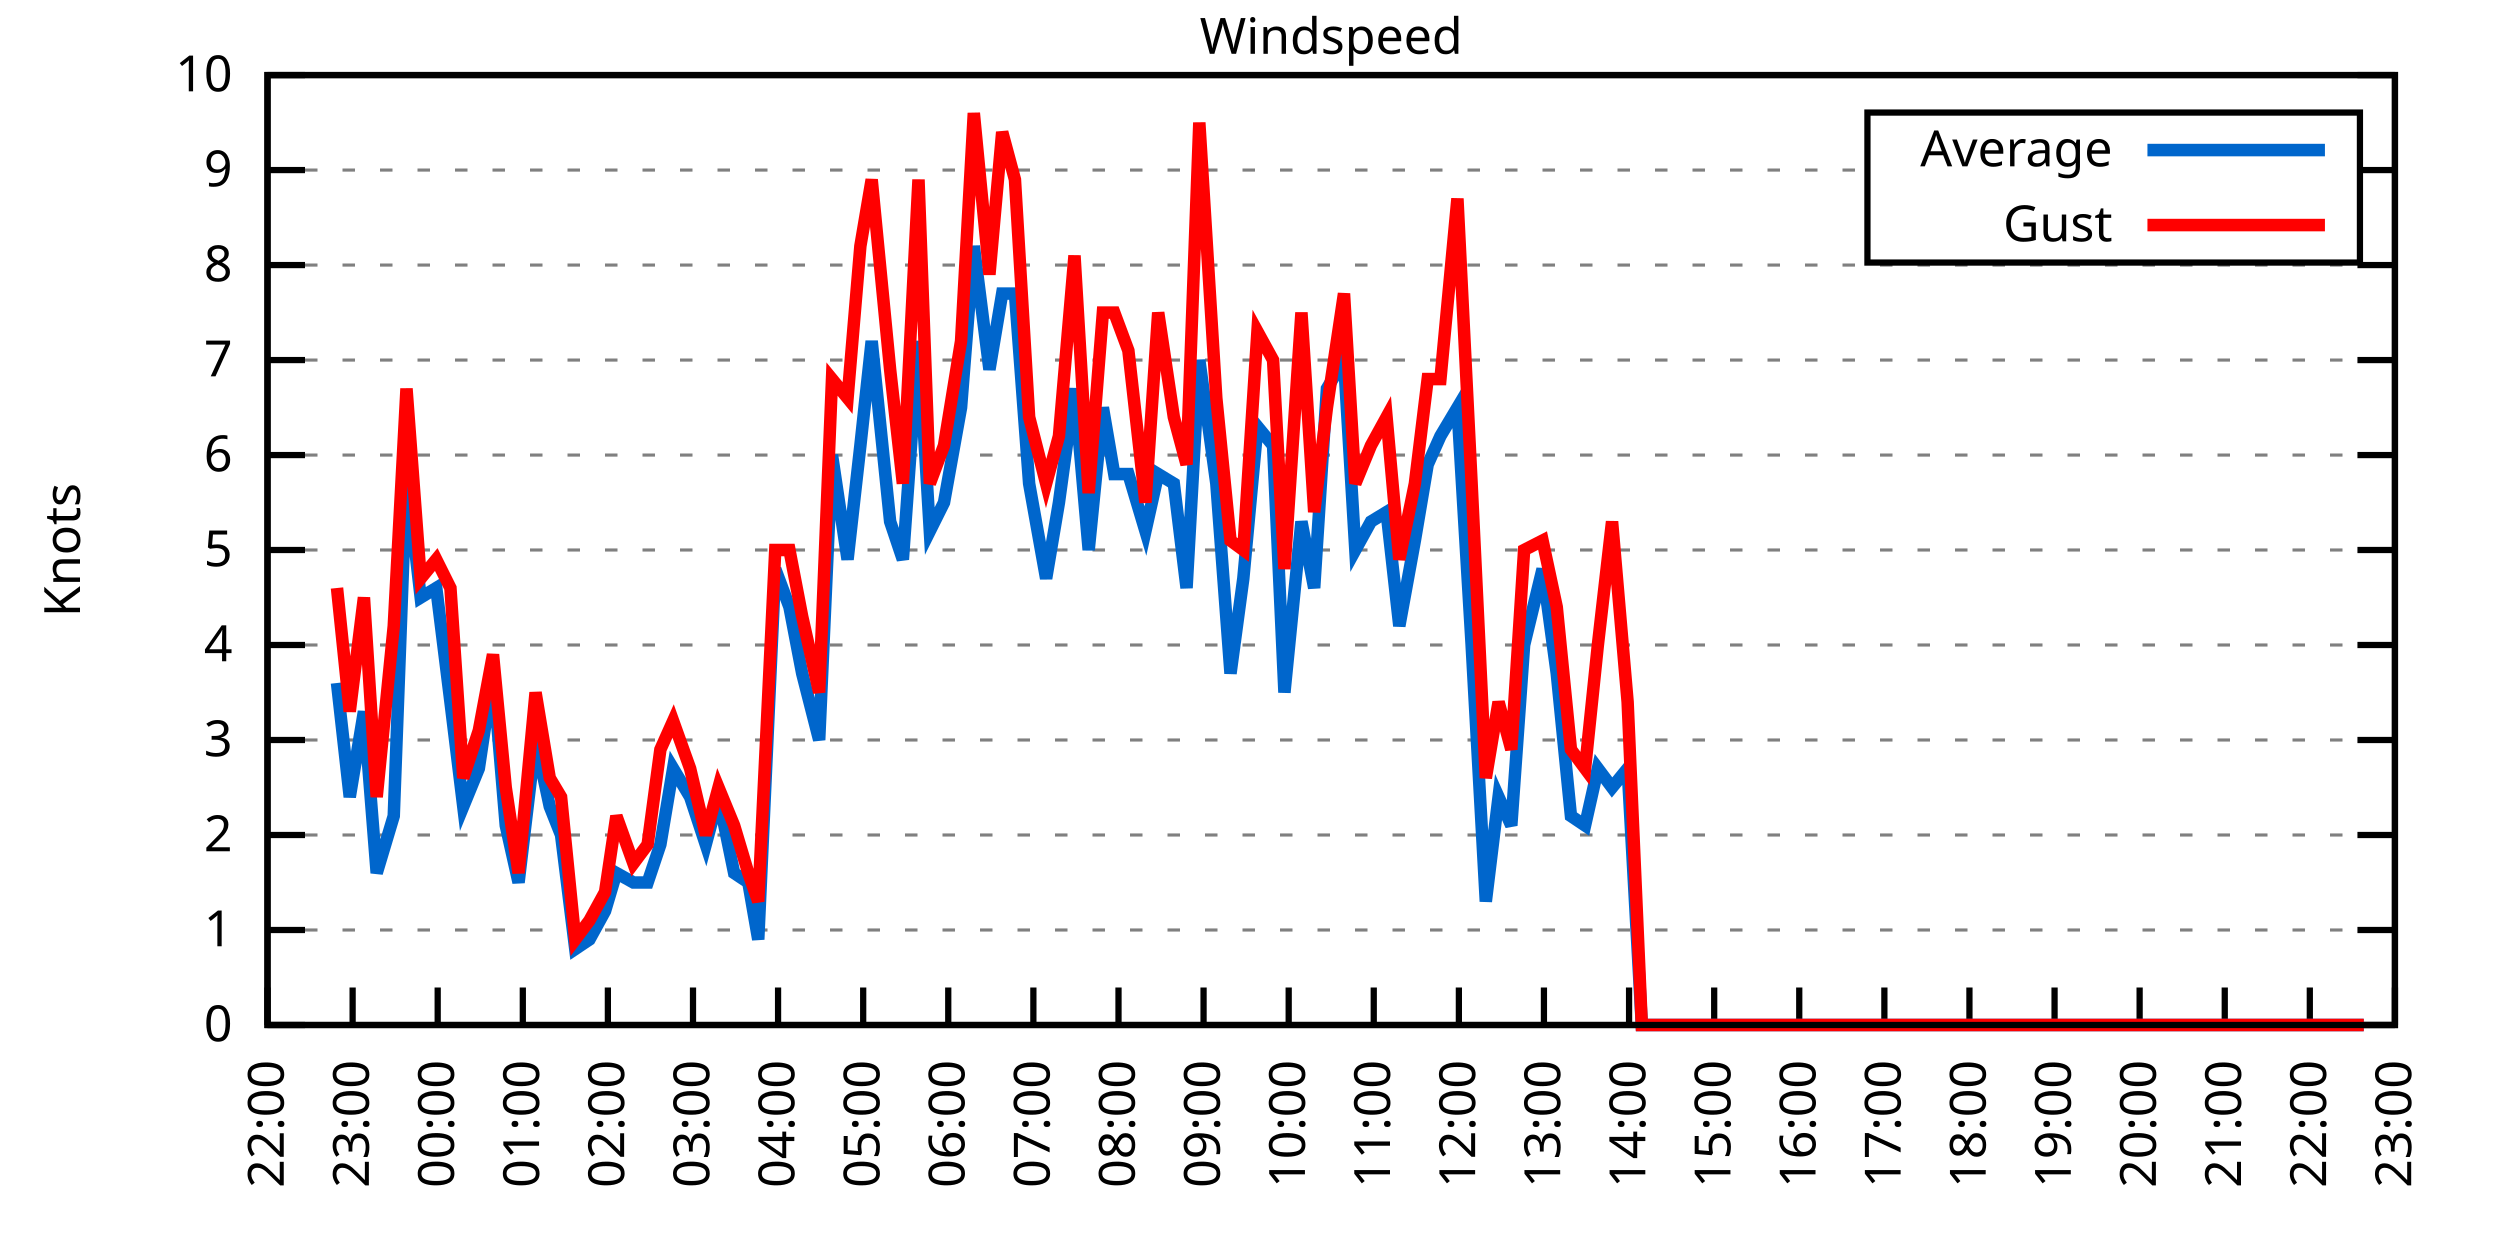
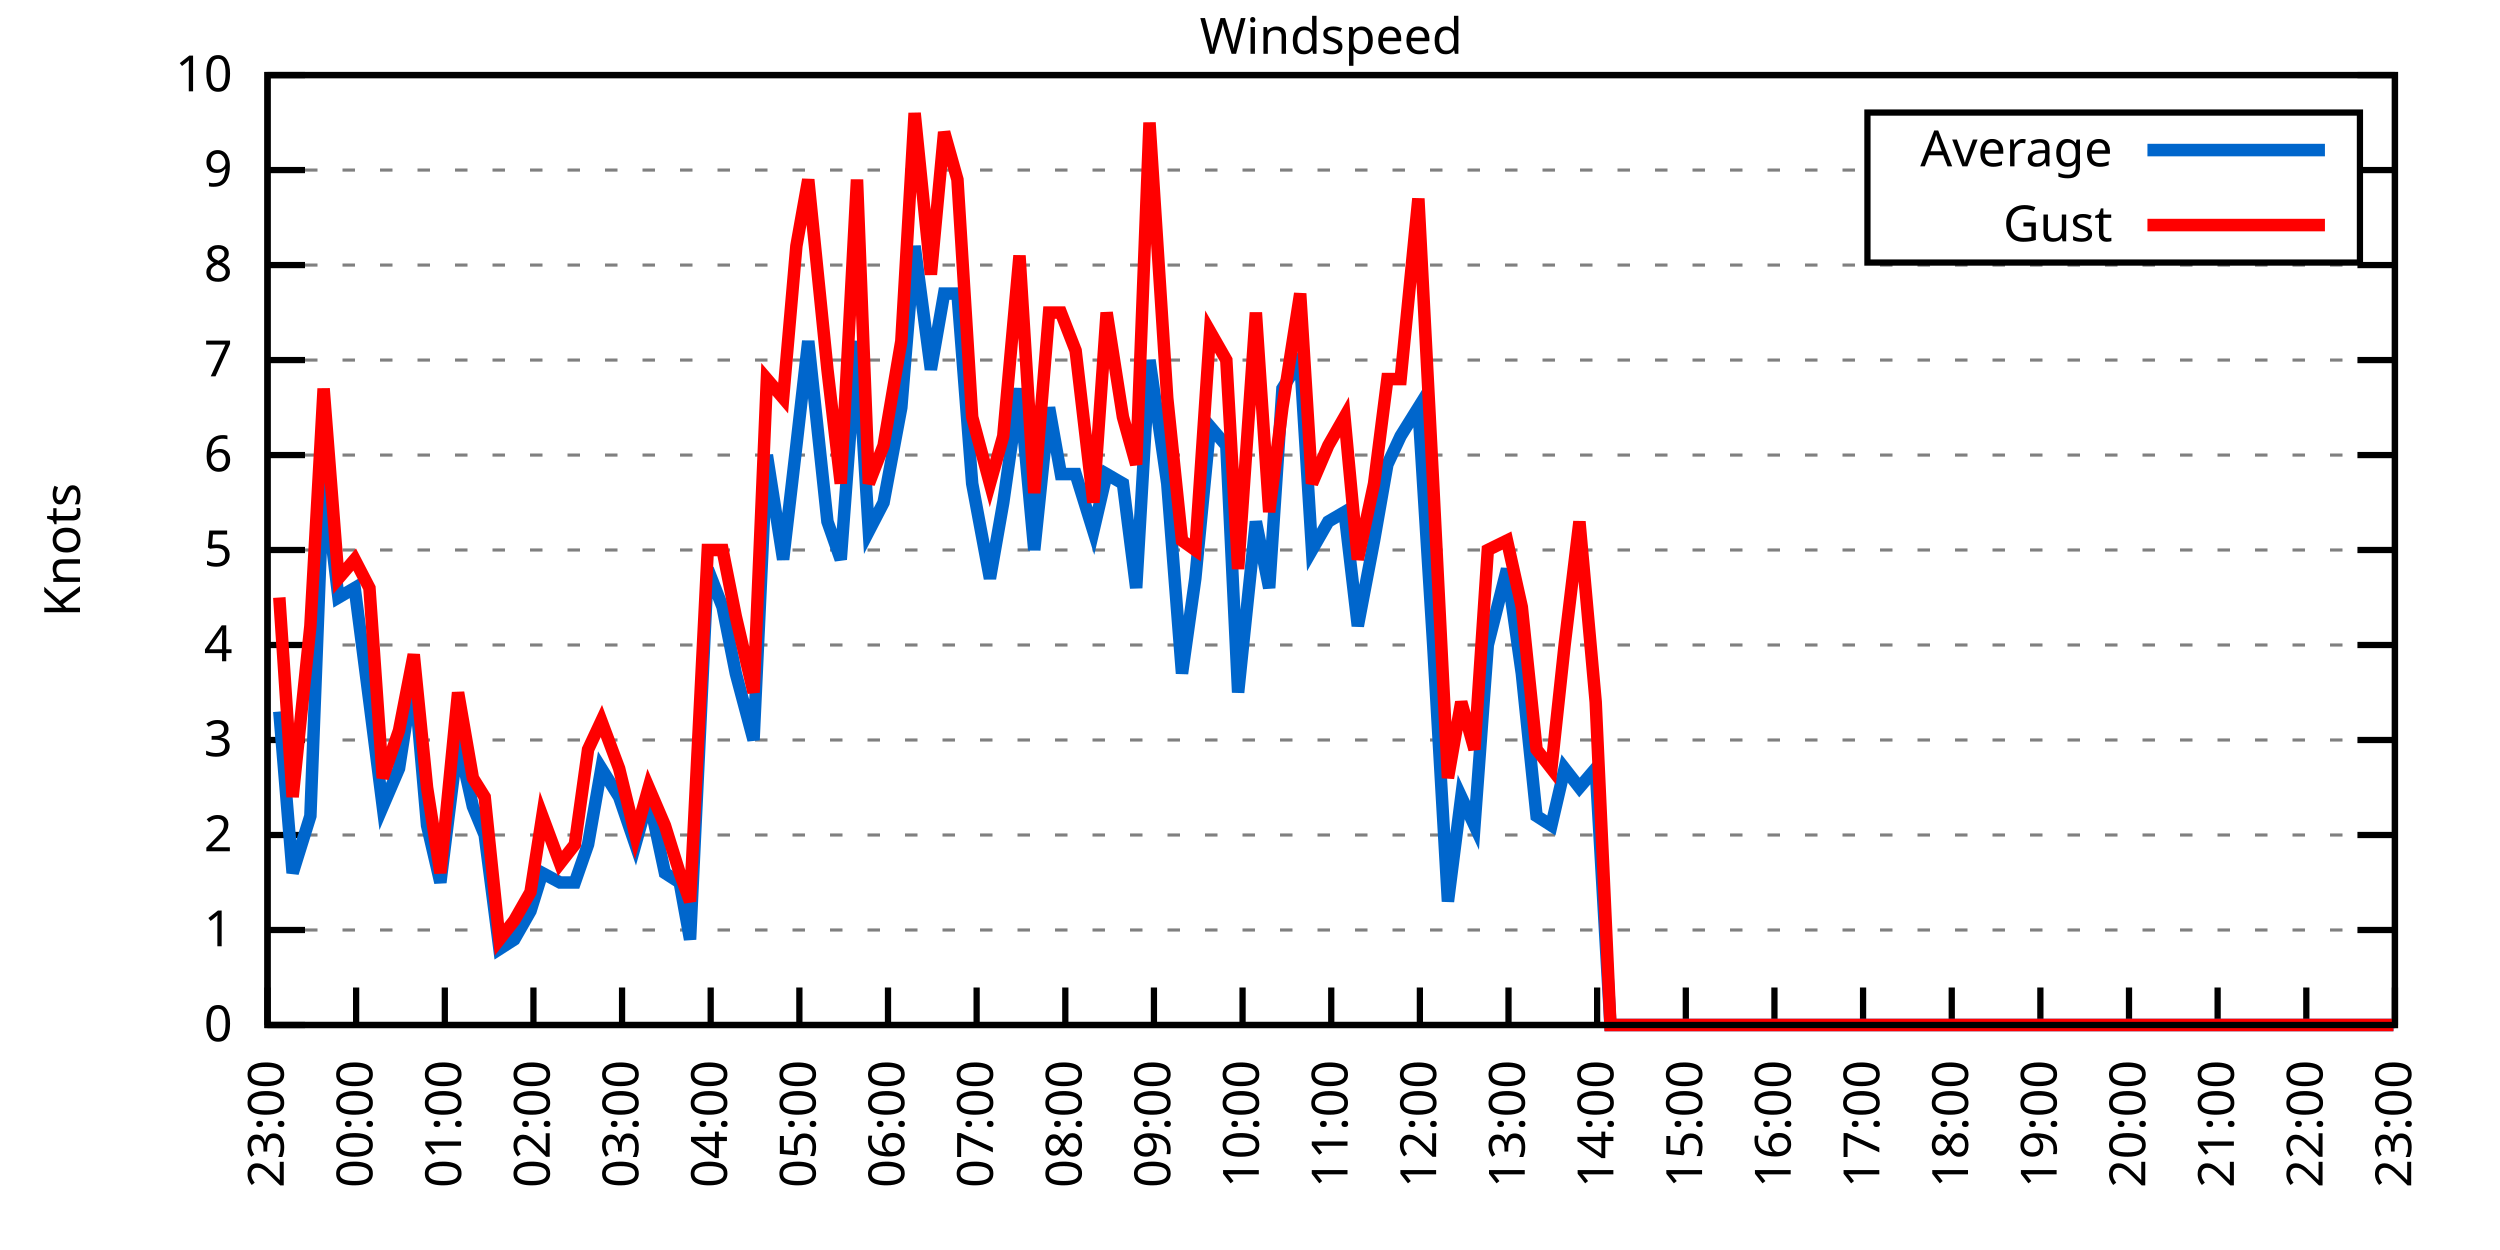
<svg xmlns="http://www.w3.org/2000/svg" xmlns:xlink="http://www.w3.org/1999/xlink" width="400" height="200" viewBox="0 0 400 200">
  <g id="gnuplot_canvas">
    <rect x="0" y="0" width="400" height="200" fill="none" />
    <defs>
      <circle id="gpDot" r="0.5" stroke-width="0.5" stroke="currentColor" />
      <path id="gpPt0" stroke-width="0.333" stroke="currentColor" d="M-1,0 h2 M0,-1 v2" />
      <path id="gpPt1" stroke-width="0.333" stroke="currentColor" d="M-1,-1 L1,1 M1,-1 L-1,1" />
      <path id="gpPt2" stroke-width="0.333" stroke="currentColor" d="M-1,0 L1,0 M0,-1 L0,1 M-1,-1 L1,1 M-1,1 L1,-1" />
      <rect id="gpPt3" stroke-width="0.333" stroke="currentColor" x="-1" y="-1" width="2" height="2" />
      <rect id="gpPt4" stroke-width="0.333" stroke="currentColor" fill="currentColor" x="-1" y="-1" width="2" height="2" />
      <circle id="gpPt5" stroke-width="0.333" stroke="currentColor" cx="0" cy="0" r="1" />
      <use xlink:href="#gpPt5" id="gpPt6" fill="currentColor" stroke="none" />
      <path id="gpPt7" stroke-width="0.333" stroke="currentColor" d="M0,-1.33 L-1.33,0.67 L1.33,0.67 z" />
      <use xlink:href="#gpPt7" id="gpPt8" fill="currentColor" stroke="none" />
      <use xlink:href="#gpPt7" id="gpPt9" stroke="currentColor" transform="rotate(180)" />
      <use xlink:href="#gpPt9" id="gpPt10" fill="currentColor" stroke="none" />
      <use xlink:href="#gpPt3" id="gpPt11" stroke="currentColor" transform="rotate(45)" />
      <use xlink:href="#gpPt11" id="gpPt12" fill="currentColor" stroke="none" />
      <path id="gpPt13" stroke-width="0.333" stroke="currentColor" d="M0,1.330 L1.265,0.411 L0.782,-1.067 L-0.782,-1.076 L-1.265,0.411 z" />
      <use xlink:href="#gpPt13" id="gpPt14" fill="currentColor" stroke="none" />
      <filter id="textbox" filterUnits="objectBoundingBox" x="0" y="0" height="1" width="1">
        <feFlood flood-color="white" flood-opacity="1" result="bgnd" />
        <feComposite in="SourceGraphic" in2="bgnd" operator="atop" />
      </filter>
      <filter id="greybox" filterUnits="objectBoundingBox" x="0" y="0" height="1" width="1">
        <feFlood flood-color="lightgrey" flood-opacity="1" result="grey" />
        <feComposite in="SourceGraphic" in2="grey" operator="atop" />
      </filter>
    </defs>
    <g fill="none" color="white" stroke="currentColor" stroke-width="1.00" stroke-linecap="butt" stroke-linejoin="miter">
</g>
    <g fill="none" color="black" stroke="currentColor" stroke-width="1.00" stroke-linecap="butt" stroke-linejoin="miter">
      <g stroke="none" shape-rendering="crispEdges">
        <polygon fill="rgb(255, 255, 255)" points="42.80,164.00 383.18,164.00 383.18,12.02 42.80,12.02 " />
      </g>
    </g>
    <g fill="none" color="black" stroke="currentColor" stroke-width="1.00" stroke-linecap="butt" stroke-linejoin="miter">
</g>
    <g fill="none" color="black" stroke="black" stroke-width="0.50" stroke-linecap="butt" stroke-linejoin="miter">
</g>
    <g fill="none" color="gray" stroke="currentColor" stroke-width="0.50" stroke-linecap="butt" stroke-linejoin="miter">
      <path stroke="gray" stroke-dasharray="2,4" class="gridline" d="M42.80,164.00 L383.19,164.00  " />
    </g>
    <g fill="none" color="gray" stroke="gray" stroke-width="1.00" stroke-linecap="butt" stroke-linejoin="miter">
</g>
    <g fill="none" color="black" stroke="currentColor" stroke-width="1.00" stroke-linecap="butt" stroke-linejoin="miter">
      <path stroke="black" d="M42.80,164.00 L48.80,164.00 M383.19,164.00 L377.19,164.00  " />
      <g transform="translate(37.20,166.60)" stroke="none" fill="black" font-family="Sans" font-size="8.00" text-anchor="end">
        <text>
          <tspan font-family="Sans"> 0</tspan>
        </text>
      </g>
    </g>
    <g fill="none" color="black" stroke="currentColor" stroke-width="1.00" stroke-linecap="butt" stroke-linejoin="miter">
</g>
    <g fill="none" color="black" stroke="black" stroke-width="0.50" stroke-linecap="butt" stroke-linejoin="miter">
</g>
    <g fill="none" color="gray" stroke="currentColor" stroke-width="0.50" stroke-linecap="butt" stroke-linejoin="miter">
      <path stroke="gray" stroke-dasharray="2,4" class="gridline" d="M42.80,148.80 L383.19,148.80  " />
    </g>
    <g fill="none" color="gray" stroke="gray" stroke-width="1.00" stroke-linecap="butt" stroke-linejoin="miter">
</g>
    <g fill="none" color="black" stroke="currentColor" stroke-width="1.00" stroke-linecap="butt" stroke-linejoin="miter">
      <path stroke="black" d="M42.80,148.80 L48.80,148.80 M383.19,148.80 L377.19,148.80  " />
      <g transform="translate(37.20,151.40)" stroke="none" fill="black" font-family="Sans" font-size="8.00" text-anchor="end">
        <text>
          <tspan font-family="Sans"> 1</tspan>
        </text>
      </g>
    </g>
    <g fill="none" color="black" stroke="currentColor" stroke-width="1.00" stroke-linecap="butt" stroke-linejoin="miter">
</g>
    <g fill="none" color="black" stroke="black" stroke-width="0.50" stroke-linecap="butt" stroke-linejoin="miter">
</g>
    <g fill="none" color="gray" stroke="currentColor" stroke-width="0.50" stroke-linecap="butt" stroke-linejoin="miter">
      <path stroke="gray" stroke-dasharray="2,4" class="gridline" d="M42.80,133.60 L383.19,133.60  " />
    </g>
    <g fill="none" color="gray" stroke="gray" stroke-width="1.00" stroke-linecap="butt" stroke-linejoin="miter">
</g>
    <g fill="none" color="black" stroke="currentColor" stroke-width="1.00" stroke-linecap="butt" stroke-linejoin="miter">
      <path stroke="black" d="M42.80,133.60 L48.80,133.60 M383.19,133.60 L377.19,133.60  " />
      <g transform="translate(37.20,136.20)" stroke="none" fill="black" font-family="Sans" font-size="8.00" text-anchor="end">
        <text>
          <tspan font-family="Sans"> 2</tspan>
        </text>
      </g>
    </g>
    <g fill="none" color="black" stroke="currentColor" stroke-width="1.00" stroke-linecap="butt" stroke-linejoin="miter">
</g>
    <g fill="none" color="black" stroke="black" stroke-width="0.50" stroke-linecap="butt" stroke-linejoin="miter">
</g>
    <g fill="none" color="gray" stroke="currentColor" stroke-width="0.50" stroke-linecap="butt" stroke-linejoin="miter">
      <path stroke="gray" stroke-dasharray="2,4" class="gridline" d="M42.80,118.40 L383.19,118.40  " />
    </g>
    <g fill="none" color="gray" stroke="gray" stroke-width="1.00" stroke-linecap="butt" stroke-linejoin="miter">
</g>
    <g fill="none" color="black" stroke="currentColor" stroke-width="1.00" stroke-linecap="butt" stroke-linejoin="miter">
      <path stroke="black" d="M42.80,118.40 L48.80,118.40 M383.19,118.40 L377.19,118.40  " />
      <g transform="translate(37.20,121.00)" stroke="none" fill="black" font-family="Sans" font-size="8.00" text-anchor="end">
        <text>
          <tspan font-family="Sans"> 3</tspan>
        </text>
      </g>
    </g>
    <g fill="none" color="black" stroke="currentColor" stroke-width="1.00" stroke-linecap="butt" stroke-linejoin="miter">
</g>
    <g fill="none" color="black" stroke="black" stroke-width="0.50" stroke-linecap="butt" stroke-linejoin="miter">
</g>
    <g fill="none" color="gray" stroke="currentColor" stroke-width="0.50" stroke-linecap="butt" stroke-linejoin="miter">
      <path stroke="gray" stroke-dasharray="2,4" class="gridline" d="M42.80,103.20 L383.19,103.20  " />
    </g>
    <g fill="none" color="gray" stroke="gray" stroke-width="1.00" stroke-linecap="butt" stroke-linejoin="miter">
</g>
    <g fill="none" color="black" stroke="currentColor" stroke-width="1.00" stroke-linecap="butt" stroke-linejoin="miter">
      <path stroke="black" d="M42.80,103.20 L48.80,103.20 M383.19,103.20 L377.19,103.20  " />
      <g transform="translate(37.20,105.80)" stroke="none" fill="black" font-family="Sans" font-size="8.00" text-anchor="end">
        <text>
          <tspan font-family="Sans"> 4</tspan>
        </text>
      </g>
    </g>
    <g fill="none" color="black" stroke="currentColor" stroke-width="1.00" stroke-linecap="butt" stroke-linejoin="miter">
</g>
    <g fill="none" color="black" stroke="black" stroke-width="0.50" stroke-linecap="butt" stroke-linejoin="miter">
</g>
    <g fill="none" color="gray" stroke="currentColor" stroke-width="0.50" stroke-linecap="butt" stroke-linejoin="miter">
      <path stroke="gray" stroke-dasharray="2,4" class="gridline" d="M42.80,88.00 L383.19,88.00  " />
    </g>
    <g fill="none" color="gray" stroke="gray" stroke-width="1.00" stroke-linecap="butt" stroke-linejoin="miter">
</g>
    <g fill="none" color="black" stroke="currentColor" stroke-width="1.00" stroke-linecap="butt" stroke-linejoin="miter">
      <path stroke="black" d="M42.80,88.00 L48.80,88.00 M383.19,88.00 L377.19,88.00  " />
      <g transform="translate(37.20,90.60)" stroke="none" fill="black" font-family="Sans" font-size="8.00" text-anchor="end">
        <text>
          <tspan font-family="Sans"> 5</tspan>
        </text>
      </g>
    </g>
    <g fill="none" color="black" stroke="currentColor" stroke-width="1.00" stroke-linecap="butt" stroke-linejoin="miter">
</g>
    <g fill="none" color="black" stroke="black" stroke-width="0.50" stroke-linecap="butt" stroke-linejoin="miter">
</g>
    <g fill="none" color="gray" stroke="currentColor" stroke-width="0.50" stroke-linecap="butt" stroke-linejoin="miter">
      <path stroke="gray" stroke-dasharray="2,4" class="gridline" d="M42.80,72.81 L383.19,72.81  " />
    </g>
    <g fill="none" color="gray" stroke="gray" stroke-width="1.00" stroke-linecap="butt" stroke-linejoin="miter">
</g>
    <g fill="none" color="black" stroke="currentColor" stroke-width="1.00" stroke-linecap="butt" stroke-linejoin="miter">
      <path stroke="black" d="M42.80,72.81 L48.80,72.81 M383.19,72.81 L377.19,72.81  " />
      <g transform="translate(37.20,75.41)" stroke="none" fill="black" font-family="Sans" font-size="8.00" text-anchor="end">
        <text>
          <tspan font-family="Sans"> 6</tspan>
        </text>
      </g>
    </g>
    <g fill="none" color="black" stroke="currentColor" stroke-width="1.00" stroke-linecap="butt" stroke-linejoin="miter">
</g>
    <g fill="none" color="black" stroke="black" stroke-width="0.50" stroke-linecap="butt" stroke-linejoin="miter">
</g>
    <g fill="none" color="gray" stroke="currentColor" stroke-width="0.50" stroke-linecap="butt" stroke-linejoin="miter">
      <path stroke="gray" stroke-dasharray="2,4" class="gridline" d="M42.80,57.61 L383.19,57.61  " />
    </g>
    <g fill="none" color="gray" stroke="gray" stroke-width="1.00" stroke-linecap="butt" stroke-linejoin="miter">
</g>
    <g fill="none" color="black" stroke="currentColor" stroke-width="1.00" stroke-linecap="butt" stroke-linejoin="miter">
      <path stroke="black" d="M42.80,57.61 L48.80,57.61 M383.19,57.61 L377.19,57.61  " />
      <g transform="translate(37.20,60.21)" stroke="none" fill="black" font-family="Sans" font-size="8.00" text-anchor="end">
        <text>
          <tspan font-family="Sans"> 7</tspan>
        </text>
      </g>
    </g>
    <g fill="none" color="black" stroke="currentColor" stroke-width="1.00" stroke-linecap="butt" stroke-linejoin="miter">
</g>
    <g fill="none" color="black" stroke="black" stroke-width="0.50" stroke-linecap="butt" stroke-linejoin="miter">
</g>
    <g fill="none" color="gray" stroke="currentColor" stroke-width="0.50" stroke-linecap="butt" stroke-linejoin="miter">
      <path stroke="gray" stroke-dasharray="2,4" class="gridline" d="M42.80,42.41 L383.19,42.41  " />
    </g>
    <g fill="none" color="gray" stroke="gray" stroke-width="1.00" stroke-linecap="butt" stroke-linejoin="miter">
</g>
    <g fill="none" color="black" stroke="currentColor" stroke-width="1.00" stroke-linecap="butt" stroke-linejoin="miter">
      <path stroke="black" d="M42.80,42.41 L48.80,42.41 M383.19,42.41 L377.19,42.41  " />
      <g transform="translate(37.20,45.01)" stroke="none" fill="black" font-family="Sans" font-size="8.00" text-anchor="end">
        <text>
          <tspan font-family="Sans"> 8</tspan>
        </text>
      </g>
    </g>
    <g fill="none" color="black" stroke="currentColor" stroke-width="1.00" stroke-linecap="butt" stroke-linejoin="miter">
</g>
    <g fill="none" color="black" stroke="black" stroke-width="0.50" stroke-linecap="butt" stroke-linejoin="miter">
</g>
    <g fill="none" color="gray" stroke="currentColor" stroke-width="0.50" stroke-linecap="butt" stroke-linejoin="miter">
      <path stroke="gray" stroke-dasharray="2,4" class="gridline" d="M42.80,27.21 L298.79,27.21 M377.59,27.21 L383.19,27.21  " />
    </g>
    <g fill="none" color="gray" stroke="gray" stroke-width="1.00" stroke-linecap="butt" stroke-linejoin="miter">
</g>
    <g fill="none" color="black" stroke="currentColor" stroke-width="1.00" stroke-linecap="butt" stroke-linejoin="miter">
      <path stroke="black" d="M42.80,27.21 L48.80,27.21 M383.19,27.21 L377.19,27.21  " />
      <g transform="translate(37.20,29.81)" stroke="none" fill="black" font-family="Sans" font-size="8.00" text-anchor="end">
        <text>
          <tspan font-family="Sans"> 9</tspan>
        </text>
      </g>
    </g>
    <g fill="none" color="black" stroke="currentColor" stroke-width="1.00" stroke-linecap="butt" stroke-linejoin="miter">
</g>
    <g fill="none" color="black" stroke="black" stroke-width="0.50" stroke-linecap="butt" stroke-linejoin="miter">
</g>
    <g fill="none" color="gray" stroke="currentColor" stroke-width="0.50" stroke-linecap="butt" stroke-linejoin="miter">
      <path stroke="gray" stroke-dasharray="2,4" class="gridline" d="M42.80,12.01 L383.19,12.01  " />
    </g>
    <g fill="none" color="gray" stroke="gray" stroke-width="1.00" stroke-linecap="butt" stroke-linejoin="miter">
</g>
    <g fill="none" color="black" stroke="currentColor" stroke-width="1.00" stroke-linecap="butt" stroke-linejoin="miter">
      <path stroke="black" d="M42.80,12.01 L48.80,12.01 M383.19,12.01 L377.19,12.01  " />
      <g transform="translate(37.20,14.61)" stroke="none" fill="black" font-family="Sans" font-size="8.00" text-anchor="end">
        <text>
          <tspan font-family="Sans"> 10</tspan>
        </text>
      </g>
    </g>
    <g fill="none" color="black" stroke="currentColor" stroke-width="1.00" stroke-linecap="butt" stroke-linejoin="miter">
      <path stroke="black" d="M42.80,164.00 L42.80,158.00  " />
      <g transform="translate(45.40,169.60) rotate(270.00)" stroke="none" fill="black" font-family="Sans" font-size="8.00" text-anchor="end">
        <text>
-           <tspan font-family="Sans">22:00</tspan>
-         </text>
-       </g>
-     </g>
-     <g fill="none" color="black" stroke="currentColor" stroke-width="1.00" stroke-linecap="butt" stroke-linejoin="miter">
-       <path stroke="black" d="M56.42,164.00 L56.42,158.00  " />
-       <g transform="translate(59.02,169.60) rotate(270.00)" stroke="none" fill="black" font-family="Sans" font-size="8.00" text-anchor="end">
-         <text>
          <tspan font-family="Sans">23:00</tspan>
        </text>
      </g>
    </g>
    <g fill="none" color="black" stroke="currentColor" stroke-width="1.00" stroke-linecap="butt" stroke-linejoin="miter">
-       <path stroke="black" d="M70.03,164.00 L70.03,158.00  " />
-       <g transform="translate(72.63,169.60) rotate(270.00)" stroke="none" fill="black" font-family="Sans" font-size="8.00" text-anchor="end">
+       <path stroke="black" d="M56.98,164.00 L56.98,158.00  " />
+       <g transform="translate(59.58,169.60) rotate(270.00)" stroke="none" fill="black" font-family="Sans" font-size="8.00" text-anchor="end">
        <text>
          <tspan font-family="Sans">00:00</tspan>
        </text>
      </g>
    </g>
    <g fill="none" color="black" stroke="currentColor" stroke-width="1.00" stroke-linecap="butt" stroke-linejoin="miter">
-       <path stroke="black" d="M83.65,164.00 L83.65,158.00  " />
-       <g transform="translate(86.25,169.60) rotate(270.00)" stroke="none" fill="black" font-family="Sans" font-size="8.00" text-anchor="end">
+       <path stroke="black" d="M71.17,164.00 L71.17,158.00  " />
+       <g transform="translate(73.77,169.60) rotate(270.00)" stroke="none" fill="black" font-family="Sans" font-size="8.00" text-anchor="end">
        <text>
          <tspan font-family="Sans">01:00</tspan>
        </text>
      </g>
    </g>
    <g fill="none" color="black" stroke="currentColor" stroke-width="1.00" stroke-linecap="butt" stroke-linejoin="miter">
-       <path stroke="black" d="M97.26,164.00 L97.26,158.00  " />
-       <g transform="translate(99.86,169.60) rotate(270.00)" stroke="none" fill="black" font-family="Sans" font-size="8.00" text-anchor="end">
+       <path stroke="black" d="M85.35,164.00 L85.35,158.00  " />
+       <g transform="translate(87.95,169.60) rotate(270.00)" stroke="none" fill="black" font-family="Sans" font-size="8.00" text-anchor="end">
        <text>
          <tspan font-family="Sans">02:00</tspan>
        </text>
      </g>
    </g>
    <g fill="none" color="black" stroke="currentColor" stroke-width="1.00" stroke-linecap="butt" stroke-linejoin="miter">
-       <path stroke="black" d="M110.88,164.00 L110.88,158.00  " />
-       <g transform="translate(113.48,169.60) rotate(270.00)" stroke="none" fill="black" font-family="Sans" font-size="8.00" text-anchor="end">
+       <path stroke="black" d="M99.53,164.00 L99.53,158.00  " />
+       <g transform="translate(102.13,169.60) rotate(270.00)" stroke="none" fill="black" font-family="Sans" font-size="8.00" text-anchor="end">
        <text>
          <tspan font-family="Sans">03:00</tspan>
        </text>
      </g>
    </g>
    <g fill="none" color="black" stroke="currentColor" stroke-width="1.00" stroke-linecap="butt" stroke-linejoin="miter">
-       <path stroke="black" d="M124.49,164.00 L124.49,158.00  " />
-       <g transform="translate(127.09,169.60) rotate(270.00)" stroke="none" fill="black" font-family="Sans" font-size="8.00" text-anchor="end">
+       <path stroke="black" d="M113.71,164.00 L113.71,158.00  " />
+       <g transform="translate(116.31,169.60) rotate(270.00)" stroke="none" fill="black" font-family="Sans" font-size="8.00" text-anchor="end">
        <text>
          <tspan font-family="Sans">04:00</tspan>
        </text>
      </g>
    </g>
    <g fill="none" color="black" stroke="currentColor" stroke-width="1.00" stroke-linecap="butt" stroke-linejoin="miter">
-       <path stroke="black" d="M138.11,164.00 L138.11,158.00  " />
-       <g transform="translate(140.71,169.60) rotate(270.00)" stroke="none" fill="black" font-family="Sans" font-size="8.00" text-anchor="end">
+       <path stroke="black" d="M127.90,164.00 L127.90,158.00  " />
+       <g transform="translate(130.50,169.60) rotate(270.00)" stroke="none" fill="black" font-family="Sans" font-size="8.00" text-anchor="end">
        <text>
          <tspan font-family="Sans">05:00</tspan>
        </text>
      </g>
    </g>
    <g fill="none" color="black" stroke="currentColor" stroke-width="1.00" stroke-linecap="butt" stroke-linejoin="miter">
-       <path stroke="black" d="M151.72,164.00 L151.72,158.00  " />
-       <g transform="translate(154.32,169.60) rotate(270.00)" stroke="none" fill="black" font-family="Sans" font-size="8.00" text-anchor="end">
+       <path stroke="black" d="M142.08,164.00 L142.08,158.00  " />
+       <g transform="translate(144.68,169.60) rotate(270.00)" stroke="none" fill="black" font-family="Sans" font-size="8.00" text-anchor="end">
        <text>
          <tspan font-family="Sans">06:00</tspan>
        </text>
      </g>
    </g>
    <g fill="none" color="black" stroke="currentColor" stroke-width="1.00" stroke-linecap="butt" stroke-linejoin="miter">
-       <path stroke="black" d="M165.34,164.00 L165.34,158.00  " />
-       <g transform="translate(167.94,169.60) rotate(270.00)" stroke="none" fill="black" font-family="Sans" font-size="8.00" text-anchor="end">
+       <path stroke="black" d="M156.26,164.00 L156.26,158.00  " />
+       <g transform="translate(158.86,169.60) rotate(270.00)" stroke="none" fill="black" font-family="Sans" font-size="8.00" text-anchor="end">
        <text>
          <tspan font-family="Sans">07:00</tspan>
        </text>
      </g>
    </g>
    <g fill="none" color="black" stroke="currentColor" stroke-width="1.00" stroke-linecap="butt" stroke-linejoin="miter">
-       <path stroke="black" d="M178.96,164.00 L178.96,158.00  " />
-       <g transform="translate(181.56,169.60) rotate(270.00)" stroke="none" fill="black" font-family="Sans" font-size="8.00" text-anchor="end">
+       <path stroke="black" d="M170.45,164.00 L170.45,158.00  " />
+       <g transform="translate(173.05,169.60) rotate(270.00)" stroke="none" fill="black" font-family="Sans" font-size="8.00" text-anchor="end">
        <text>
          <tspan font-family="Sans">08:00</tspan>
        </text>
      </g>
    </g>
    <g fill="none" color="black" stroke="currentColor" stroke-width="1.00" stroke-linecap="butt" stroke-linejoin="miter">
-       <path stroke="black" d="M192.57,164.00 L192.57,158.00  " />
-       <g transform="translate(195.17,169.60) rotate(270.00)" stroke="none" fill="black" font-family="Sans" font-size="8.00" text-anchor="end">
+       <path stroke="black" d="M184.63,164.00 L184.63,158.00  " />
+       <g transform="translate(187.23,169.60) rotate(270.00)" stroke="none" fill="black" font-family="Sans" font-size="8.00" text-anchor="end">
        <text>
          <tspan font-family="Sans">09:00</tspan>
        </text>
      </g>
    </g>
    <g fill="none" color="black" stroke="currentColor" stroke-width="1.00" stroke-linecap="butt" stroke-linejoin="miter">
-       <path stroke="black" d="M206.19,164.00 L206.19,158.00  " />
-       <g transform="translate(208.79,169.60) rotate(270.00)" stroke="none" fill="black" font-family="Sans" font-size="8.00" text-anchor="end">
+       <path stroke="black" d="M198.81,164.00 L198.81,158.00  " />
+       <g transform="translate(201.41,169.60) rotate(270.00)" stroke="none" fill="black" font-family="Sans" font-size="8.00" text-anchor="end">
        <text>
          <tspan font-family="Sans">10:00</tspan>
        </text>
      </g>
    </g>
    <g fill="none" color="black" stroke="currentColor" stroke-width="1.00" stroke-linecap="butt" stroke-linejoin="miter">
-       <path stroke="black" d="M219.80,164.00 L219.80,158.00  " />
-       <g transform="translate(222.40,169.60) rotate(270.00)" stroke="none" fill="black" font-family="Sans" font-size="8.00" text-anchor="end">
+       <path stroke="black" d="M213.00,164.00 L213.00,158.00  " />
+       <g transform="translate(215.60,169.60) rotate(270.00)" stroke="none" fill="black" font-family="Sans" font-size="8.00" text-anchor="end">
        <text>
          <tspan font-family="Sans">11:00</tspan>
        </text>
      </g>
    </g>
    <g fill="none" color="black" stroke="currentColor" stroke-width="1.00" stroke-linecap="butt" stroke-linejoin="miter">
-       <path stroke="black" d="M233.42,164.00 L233.42,158.00  " />
-       <g transform="translate(236.02,169.60) rotate(270.00)" stroke="none" fill="black" font-family="Sans" font-size="8.00" text-anchor="end">
+       <path stroke="black" d="M227.18,164.00 L227.18,158.00  " />
+       <g transform="translate(229.78,169.60) rotate(270.00)" stroke="none" fill="black" font-family="Sans" font-size="8.00" text-anchor="end">
        <text>
          <tspan font-family="Sans">12:00</tspan>
        </text>
      </g>
    </g>
    <g fill="none" color="black" stroke="currentColor" stroke-width="1.00" stroke-linecap="butt" stroke-linejoin="miter">
-       <path stroke="black" d="M247.03,164.00 L247.03,158.00  " />
-       <g transform="translate(249.63,169.60) rotate(270.00)" stroke="none" fill="black" font-family="Sans" font-size="8.00" text-anchor="end">
+       <path stroke="black" d="M241.36,164.00 L241.36,158.00  " />
+       <g transform="translate(243.96,169.60) rotate(270.00)" stroke="none" fill="black" font-family="Sans" font-size="8.00" text-anchor="end">
        <text>
          <tspan font-family="Sans">13:00</tspan>
        </text>
      </g>
    </g>
    <g fill="none" color="black" stroke="currentColor" stroke-width="1.00" stroke-linecap="butt" stroke-linejoin="miter">
-       <path stroke="black" d="M260.65,164.00 L260.65,158.00  " />
-       <g transform="translate(263.25,169.60) rotate(270.00)" stroke="none" fill="black" font-family="Sans" font-size="8.00" text-anchor="end">
+       <path stroke="black" d="M255.54,164.00 L255.54,158.00  " />
+       <g transform="translate(258.14,169.60) rotate(270.00)" stroke="none" fill="black" font-family="Sans" font-size="8.00" text-anchor="end">
        <text>
          <tspan font-family="Sans">14:00</tspan>
        </text>
      </g>
    </g>
    <g fill="none" color="black" stroke="currentColor" stroke-width="1.00" stroke-linecap="butt" stroke-linejoin="miter">
-       <path stroke="black" d="M274.27,164.00 L274.27,158.00  " />
-       <g transform="translate(276.87,169.60) rotate(270.00)" stroke="none" fill="black" font-family="Sans" font-size="8.00" text-anchor="end">
+       <path stroke="black" d="M269.73,164.00 L269.73,158.00  " />
+       <g transform="translate(272.33,169.60) rotate(270.00)" stroke="none" fill="black" font-family="Sans" font-size="8.00" text-anchor="end">
        <text>
          <tspan font-family="Sans">15:00</tspan>
        </text>
      </g>
    </g>
    <g fill="none" color="black" stroke="currentColor" stroke-width="1.00" stroke-linecap="butt" stroke-linejoin="miter">
-       <path stroke="black" d="M287.88,164.00 L287.88,158.00  " />
-       <g transform="translate(290.48,169.60) rotate(270.00)" stroke="none" fill="black" font-family="Sans" font-size="8.00" text-anchor="end">
+       <path stroke="black" d="M283.91,164.00 L283.91,158.00  " />
+       <g transform="translate(286.51,169.60) rotate(270.00)" stroke="none" fill="black" font-family="Sans" font-size="8.00" text-anchor="end">
        <text>
          <tspan font-family="Sans">16:00</tspan>
        </text>
      </g>
    </g>
    <g fill="none" color="black" stroke="currentColor" stroke-width="1.00" stroke-linecap="butt" stroke-linejoin="miter">
-       <path stroke="black" d="M301.50,164.00 L301.50,158.00  " />
-       <g transform="translate(304.10,169.60) rotate(270.00)" stroke="none" fill="black" font-family="Sans" font-size="8.00" text-anchor="end">
+       <path stroke="black" d="M298.09,164.00 L298.09,158.00  " />
+       <g transform="translate(300.69,169.60) rotate(270.00)" stroke="none" fill="black" font-family="Sans" font-size="8.00" text-anchor="end">
        <text>
          <tspan font-family="Sans">17:00</tspan>
        </text>
      </g>
    </g>
    <g fill="none" color="black" stroke="currentColor" stroke-width="1.00" stroke-linecap="butt" stroke-linejoin="miter">
-       <path stroke="black" d="M315.11,164.00 L315.11,158.00  " />
-       <g transform="translate(317.71,169.60) rotate(270.00)" stroke="none" fill="black" font-family="Sans" font-size="8.00" text-anchor="end">
+       <path stroke="black" d="M312.28,164.00 L312.28,158.00  " />
+       <g transform="translate(314.88,169.60) rotate(270.00)" stroke="none" fill="black" font-family="Sans" font-size="8.00" text-anchor="end">
        <text>
          <tspan font-family="Sans">18:00</tspan>
        </text>
      </g>
    </g>
    <g fill="none" color="black" stroke="currentColor" stroke-width="1.00" stroke-linecap="butt" stroke-linejoin="miter">
-       <path stroke="black" d="M328.73,164.00 L328.73,158.00  " />
-       <g transform="translate(331.33,169.60) rotate(270.00)" stroke="none" fill="black" font-family="Sans" font-size="8.00" text-anchor="end">
+       <path stroke="black" d="M326.46,164.00 L326.46,158.00  " />
+       <g transform="translate(329.06,169.60) rotate(270.00)" stroke="none" fill="black" font-family="Sans" font-size="8.00" text-anchor="end">
        <text>
          <tspan font-family="Sans">19:00</tspan>
        </text>
      </g>
    </g>
    <g fill="none" color="black" stroke="currentColor" stroke-width="1.00" stroke-linecap="butt" stroke-linejoin="miter">
-       <path stroke="black" d="M342.34,164.00 L342.34,158.00  " />
-       <g transform="translate(344.94,169.60) rotate(270.00)" stroke="none" fill="black" font-family="Sans" font-size="8.00" text-anchor="end">
+       <path stroke="black" d="M340.64,164.00 L340.64,158.00  " />
+       <g transform="translate(343.24,169.60) rotate(270.00)" stroke="none" fill="black" font-family="Sans" font-size="8.00" text-anchor="end">
        <text>
          <tspan font-family="Sans">20:00</tspan>
        </text>
      </g>
    </g>
    <g fill="none" color="black" stroke="currentColor" stroke-width="1.00" stroke-linecap="butt" stroke-linejoin="miter">
-       <path stroke="black" d="M355.96,164.00 L355.96,158.00  " />
-       <g transform="translate(358.56,169.60) rotate(270.00)" stroke="none" fill="black" font-family="Sans" font-size="8.00" text-anchor="end">
+       <path stroke="black" d="M354.82,164.00 L354.82,158.00  " />
+       <g transform="translate(357.42,169.60) rotate(270.00)" stroke="none" fill="black" font-family="Sans" font-size="8.00" text-anchor="end">
        <text>
          <tspan font-family="Sans">21:00</tspan>
        </text>
      </g>
    </g>
    <g fill="none" color="black" stroke="currentColor" stroke-width="1.00" stroke-linecap="butt" stroke-linejoin="miter">
-       <path stroke="black" d="M369.57,164.00 L369.57,158.00  " />
-       <g transform="translate(372.17,169.60) rotate(270.00)" stroke="none" fill="black" font-family="Sans" font-size="8.00" text-anchor="end">
+       <path stroke="black" d="M369.01,164.00 L369.01,158.00  " />
+       <g transform="translate(371.61,169.60) rotate(270.00)" stroke="none" fill="black" font-family="Sans" font-size="8.00" text-anchor="end">
        <text>
          <tspan font-family="Sans">22:00</tspan>
        </text>
      </g>
    </g>
    <g fill="none" color="black" stroke="currentColor" stroke-width="1.00" stroke-linecap="butt" stroke-linejoin="miter">
      <path stroke="black" d="M383.19,164.00 L383.19,158.00  " />
      <g transform="translate(385.79,169.60) rotate(270.00)" stroke="none" fill="black" font-family="Sans" font-size="8.00" text-anchor="end">
        <text>
          <tspan font-family="Sans">23:00</tspan>
        </text>
      </g>
    </g>
    <g fill="none" color="black" stroke="currentColor" stroke-width="1.00" stroke-linecap="butt" stroke-linejoin="miter">
</g>
    <g fill="none" color="black" stroke="currentColor" stroke-width="1.00" stroke-linecap="butt" stroke-linejoin="miter">
      <path stroke="black" d="M42.80,12.01 L42.80,164.00 L383.19,164.00 L383.19,12.01 L42.80,12.01 Z  " />
    </g>
    <g fill="none" color="black" stroke="currentColor" stroke-width="1.00" stroke-linecap="butt" stroke-linejoin="miter">
</g>
    <g fill="none" color="black" stroke="currentColor" stroke-width="1.00" stroke-linecap="butt" stroke-linejoin="miter">
      <path stroke="black" d="M298.79,42.01 L298.79,18.01 L377.59,18.01 L377.59,42.01 L298.79,42.01 Z  " />
    </g>
    <g id="Windspeed_plot_1">
      <g fill="none" color="white" stroke="black" stroke-width="2.00" stroke-linecap="butt" stroke-linejoin="miter">
</g>
      <g fill="none" color="black" stroke="currentColor" stroke-width="2.00" stroke-linecap="butt" stroke-linejoin="miter">
        <g transform="translate(337.99,26.61)" stroke="none" fill="black" font-family="Sans" font-size="8.00" text-anchor="end">
          <text>
            <tspan font-family="Sans">Average</tspan>
          </text>
        </g>
      </g>
      <g fill="none" color="black" stroke="currentColor" stroke-width="2.00" stroke-linecap="butt" stroke-linejoin="miter">
-         <path stroke="rgb(  0, 102, 204)" d="M343.59,24.01 L371.99,24.01 M53.92,109.28 L55.96,127.52 L58.23,113.84 L60.27,139.68 L63.00,130.56 L65.04,75.85   L67.31,95.60 L69.80,94.08 L72.07,112.32 L74.12,129.04 L76.61,122.96 L78.88,107.76 L80.92,132.08 L82.97,141.20   L85.69,118.40 L87.96,129.04 L89.77,133.60 L92.04,151.84 L94.31,150.32 L96.81,145.76 L98.62,139.68 L101.35,141.20   L103.62,141.20 L105.66,135.12 L107.70,122.96 L110.42,127.52 L112.92,135.12 L114.96,127.52 L117.46,139.68 L119.73,141.20   L121.32,150.32 L124.04,91.04 L126.31,97.12 L128.35,107.76 L131.07,118.40 L133.12,72.81 L135.61,89.52 L137.66,71.29   L139.47,54.57 L142.42,83.45 L144.46,89.52 L146.96,54.57 L148.77,84.97 L151.04,80.41 L153.77,65.21 L155.81,39.37   L158.31,59.13 L160.35,46.97 L162.39,46.97 L164.66,77.37 L167.38,92.56 L169.43,80.41 L171.92,62.17 L174.19,88.00   L176.46,65.21 L178.28,75.85 L180.54,75.85 L183.27,84.97 L185.31,75.85 L187.81,77.37 L189.85,94.08 L191.89,57.61   L194.61,77.37 L196.88,107.76 L198.93,92.56 L201.19,68.25 L203.69,71.29 L205.51,110.80 L208.23,83.45 L210.27,94.08   L212.31,62.17 L215.04,57.61 L216.85,88.00 L219.35,83.45 L221.85,81.93 L223.89,100.16 L226.38,86.49 L228.43,74.33   L230.47,69.77 L233.19,65.21 L235.46,103.20 L237.73,144.24 L239.77,127.52 L241.81,132.08 L243.86,103.20 L246.81,91.04   L249.08,107.76 L251.35,130.56 L253.61,132.08 L255.66,122.96 L257.93,126.00 L260.42,122.96 L262.69,164.00 L264.73,164.00   L267.23,164.00 L269.05,164.00 L271.77,164.00 L273.58,164.00 L276.31,164.00 L278.12,164.00 L280.85,164.00 L282.66,164.00   L285.38,164.00 L287.20,164.00 L289.70,164.00 L291.74,164.00 L294.23,164.00 L296.73,164.00 L298.77,164.00 L301.27,164.00   L303.31,164.00 L305.81,164.00 L307.62,164.00 L310.12,164.00 L312.39,164.00 L314.66,164.00 L316.70,164.00 L319.42,164.00   L321.47,164.00 L323.96,164.00 L326.00,164.00 L328.27,164.00 L330.77,164.00 L332.81,164.00 L334.85,164.00 L337.58,164.00   L339.62,164.00 L342.12,164.00 L343.93,164.00 L346.43,164.00 L348.92,164.00 L350.74,164.00 L353.24,164.00 L355.28,164.00   L358.00,164.00 L359.82,164.00 L362.09,164.00 L364.81,164.00 L366.62,164.00 L369.12,164.00 L371.39,164.00 L373.89,164.00   L375.70,164.00 L378.20,164.00  " />
+         <path stroke="rgb(  0, 102, 204)" d="M343.59,24.01 L371.99,24.01 M44.69,113.84 L46.82,139.68 L49.66,130.56 L51.78,75.85 L54.15,95.60 L56.75,94.08   L59.11,112.32 L61.24,129.04 L63.84,122.96 L66.20,107.76 L68.33,132.08 L70.46,141.20 L73.29,118.40 L75.66,129.04   L77.55,133.60 L79.91,151.84 L82.28,150.32 L84.88,145.76 L86.77,139.68 L89.60,141.20 L91.97,141.20 L94.09,135.12   L96.22,122.96 L99.06,127.52 L101.66,135.12 L103.79,127.52 L106.39,139.68 L108.75,141.20 L110.41,150.32 L113.24,91.04   L115.61,97.12 L117.73,107.76 L120.57,118.40 L122.70,72.81 L125.30,89.52 L127.42,71.29 L129.32,54.57 L132.39,83.45   L134.52,89.52 L137.12,54.57 L139.01,84.97 L141.37,80.41 L144.21,65.21 L146.34,39.37 L148.94,59.13 L151.06,46.97   L153.19,46.97 L155.55,77.37 L158.39,92.56 L160.52,80.41 L163.12,62.17 L165.48,88.00 L167.85,65.21 L169.74,75.85   L172.10,75.85 L174.94,84.97 L177.06,75.85 L179.67,77.37 L181.79,94.08 L183.92,57.61 L186.76,77.37 L189.12,107.76   L191.25,92.56 L193.61,68.25 L196.21,71.29 L198.10,110.80 L200.94,83.45 L203.07,94.08 L205.19,62.17 L208.03,57.61   L209.92,88.00 L212.52,83.45 L215.12,81.93 L217.25,100.16 L219.85,86.49 L221.98,74.33 L224.10,69.77 L226.94,65.21   L229.31,103.20 L231.67,144.24 L233.80,127.52 L235.92,132.08 L238.05,103.20 L241.12,91.04 L243.49,107.76 L245.85,130.56   L248.22,132.08 L250.34,122.96 L252.71,126.00 L255.31,122.96 L257.67,164.00 L259.80,164.00 L262.40,164.00 L264.29,164.00   L267.13,164.00 L269.02,164.00 L271.85,164.00 L273.75,164.00 L276.58,164.00 L278.47,164.00 L281.31,164.00 L283.20,164.00   L285.80,164.00 L287.93,164.00 L290.53,164.00 L293.13,164.00 L295.26,164.00 L297.86,164.00 L299.98,164.00 L302.58,164.00   L304.47,164.00 L307.08,164.00 L309.44,164.00 L311.80,164.00 L313.93,164.00 L316.77,164.00 L318.89,164.00 L321.49,164.00   L323.62,164.00 L325.99,164.00 L328.59,164.00 L330.71,164.00 L332.84,164.00 L335.68,164.00 L337.80,164.00 L340.40,164.00   L342.30,164.00 L344.90,164.00 L347.50,164.00 L349.39,164.00 L351.99,164.00 L354.12,164.00 L356.95,164.00 L358.84,164.00   L361.21,164.00 L364.04,164.00 L365.93,164.00 L368.53,164.00 L370.90,164.00 L373.50,164.00 L375.39,164.00 L377.99,164.00   L380.35,164.00 L382.95,164.00  " />
      </g>
    </g>
    <g id="Windspeed_plot_2">
      <g fill="none" color="black" stroke="currentColor" stroke-width="2.00" stroke-linecap="butt" stroke-linejoin="miter">
        <g transform="translate(337.99,38.61)" stroke="none" fill="black" font-family="Sans" font-size="8.00" text-anchor="end">
          <text>
            <tspan font-family="Sans">Gust</tspan>
          </text>
        </g>
      </g>
      <g fill="none" color="black" stroke="currentColor" stroke-width="2.00" stroke-linecap="butt" stroke-linejoin="miter">
-         <path stroke="rgb(255,   0,   0)" d="M343.59,36.01 L371.99,36.01 M53.92,94.08 L55.96,113.84 L58.23,95.60 L60.27,127.52 L63.00,100.16 L65.04,62.17   L67.31,92.56 L69.80,89.52 L72.07,94.08 L74.12,124.48 L76.61,116.88 L78.88,104.72 L80.92,126.00 L82.97,139.68   L85.69,110.80 L87.96,124.48 L89.77,127.52 L92.04,150.32 L94.31,147.28 L96.81,142.72 L98.62,130.56 L101.35,138.16   L103.62,135.12 L105.66,119.92 L107.70,115.36 L110.42,122.96 L112.92,133.60 L114.96,126.00 L117.46,132.08 L119.73,139.68   L121.32,144.24 L124.04,88.00 L126.31,88.00 L128.35,98.64 L131.07,110.80 L133.12,60.65 L135.61,63.69 L137.66,39.37   L139.47,28.73 L142.42,59.13 L144.46,77.37 L146.96,28.73 L148.77,77.37 L151.04,71.29 L153.77,54.57 L155.81,18.09   L158.31,43.93 L160.35,21.13 L162.39,28.73 L164.66,66.73 L167.38,77.37 L169.43,69.77 L171.92,40.89 L174.19,78.89   L176.46,50.01 L178.28,50.01 L180.54,56.09 L183.27,80.41 L185.31,50.01 L187.81,66.73 L189.85,74.33 L191.89,19.61   L194.61,63.69 L196.88,86.49 L198.93,88.00 L201.19,53.05 L203.69,57.61 L205.51,91.04 L208.23,50.01 L210.27,81.93   L212.31,65.21 L215.04,46.97 L216.85,77.37 L219.35,71.29 L221.85,66.73 L223.89,89.52 L226.38,77.37 L228.43,60.65   L230.47,60.65 L233.19,31.77 L235.46,77.37 L237.73,124.48 L239.77,112.32 L241.81,119.92 L243.86,88.00 L246.81,86.49   L249.08,97.12 L251.35,119.92 L253.61,122.96 L255.66,103.20 L257.93,83.45 L260.42,112.32 L262.69,164.00 L264.73,164.00   L267.23,164.00 L269.05,164.00 L271.77,164.00 L273.58,164.00 L276.31,164.00 L278.12,164.00 L280.85,164.00 L282.66,164.00   L285.38,164.00 L287.20,164.00 L289.70,164.00 L291.74,164.00 L294.23,164.00 L296.73,164.00 L298.77,164.00 L301.27,164.00   L303.31,164.00 L305.81,164.00 L307.62,164.00 L310.12,164.00 L312.39,164.00 L314.66,164.00 L316.70,164.00 L319.42,164.00   L321.47,164.00 L323.96,164.00 L326.00,164.00 L328.27,164.00 L330.77,164.00 L332.81,164.00 L334.85,164.00 L337.58,164.00   L339.62,164.00 L342.12,164.00 L343.93,164.00 L346.43,164.00 L348.92,164.00 L350.74,164.00 L353.24,164.00 L355.28,164.00   L358.00,164.00 L359.82,164.00 L362.09,164.00 L364.81,164.00 L366.62,164.00 L369.12,164.00 L371.39,164.00 L373.89,164.00   L375.70,164.00 L378.20,164.00  " />
+         <path stroke="rgb(255,   0,   0)" d="M343.59,36.01 L371.99,36.01 M44.69,95.60 L46.82,127.52 L49.66,100.16 L51.78,62.17 L54.15,92.56 L56.75,89.52   L59.11,94.08 L61.24,124.48 L63.84,116.88 L66.20,104.72 L68.33,126.00 L70.46,139.68 L73.29,110.80 L75.66,124.48   L77.55,127.52 L79.91,150.32 L82.28,147.28 L84.88,142.72 L86.77,130.56 L89.60,138.16 L91.97,135.12 L94.09,119.92   L96.22,115.36 L99.06,122.96 L101.66,133.60 L103.79,126.00 L106.39,132.08 L108.75,139.68 L110.41,144.24 L113.24,88.00   L115.61,88.00 L117.73,98.64 L120.57,110.80 L122.70,60.65 L125.30,63.69 L127.42,39.37 L129.32,28.73 L132.39,59.13   L134.52,77.37 L137.12,28.73 L139.01,77.37 L141.37,71.29 L144.21,54.57 L146.34,18.09 L148.94,43.93 L151.06,21.13   L153.19,28.73 L155.55,66.73 L158.39,77.37 L160.52,69.77 L163.12,40.89 L165.48,78.89 L167.85,50.01 L169.74,50.01   L172.10,56.09 L174.94,80.41 L177.06,50.01 L179.67,66.73 L181.79,74.33 L183.92,19.61 L186.76,63.69 L189.12,86.49   L191.25,88.00 L193.61,53.05 L196.21,57.61 L198.10,91.04 L200.94,50.01 L203.07,81.93 L205.19,65.21 L208.03,46.97   L209.92,77.37 L212.52,71.29 L215.12,66.73 L217.25,89.52 L219.85,77.37 L221.98,60.65 L224.10,60.65 L226.94,31.77   L229.31,77.37 L231.67,124.48 L233.80,112.32 L235.92,119.92 L238.05,88.00 L241.12,86.49 L243.49,97.12 L245.85,119.92   L248.22,122.96 L250.34,103.20 L252.71,83.45 L255.31,112.32 L257.67,164.00 L259.80,164.00 L262.40,164.00 L264.29,164.00   L267.13,164.00 L269.02,164.00 L271.85,164.00 L273.75,164.00 L276.58,164.00 L278.47,164.00 L281.31,164.00 L283.20,164.00   L285.80,164.00 L287.93,164.00 L290.53,164.00 L293.13,164.00 L295.26,164.00 L297.86,164.00 L299.98,164.00 L302.58,164.00   L304.47,164.00 L307.08,164.00 L309.44,164.00 L311.80,164.00 L313.93,164.00 L316.77,164.00 L318.89,164.00 L321.49,164.00   L323.62,164.00 L325.99,164.00 L328.59,164.00 L330.71,164.00 L332.84,164.00 L335.68,164.00 L337.80,164.00 L340.40,164.00   L342.30,164.00 L344.90,164.00 L347.50,164.00 L349.39,164.00 L351.99,164.00 L354.12,164.00 L356.95,164.00 L358.84,164.00   L361.21,164.00 L364.04,164.00 L365.93,164.00 L368.53,164.00 L370.90,164.00 L373.50,164.00 L375.39,164.00 L377.99,164.00   L380.35,164.00 L382.95,164.00  " />
      </g>
    </g>
    <g fill="none" color="black" stroke="currentColor" stroke-width="2.00" stroke-linecap="butt" stroke-linejoin="miter">
</g>
    <g fill="none" color="black" stroke="black" stroke-width="1.00" stroke-linecap="butt" stroke-linejoin="miter">
</g>
    <g fill="none" color="black" stroke="currentColor" stroke-width="1.00" stroke-linecap="butt" stroke-linejoin="miter">
      <path stroke="black" d="M42.80,12.01 L42.80,164.00 L383.19,164.00 L383.19,12.01 L42.80,12.01 Z  " />
      <g transform="translate(12.80,88.01) rotate(270.00)" stroke="none" fill="black" font-family="Sans" font-size="8.00" text-anchor="middle">
        <text>
          <tspan font-family="Sans">Knots</tspan>
        </text>
      </g>
    </g>
    <g fill="none" color="black" stroke="currentColor" stroke-width="1.00" stroke-linecap="butt" stroke-linejoin="miter">
</g>
    <g fill="none" color="black" stroke="currentColor" stroke-width="1.00" stroke-linecap="butt" stroke-linejoin="miter">
      <g transform="translate(212.99,8.61)" stroke="none" fill="black" font-family="Sans" font-size="8.00" text-anchor="middle">
        <text>
          <tspan font-family="Sans">Windspeed</tspan>
        </text>
      </g>
    </g>
    <g fill="none" color="black" stroke="currentColor" stroke-width="1.00" stroke-linecap="butt" stroke-linejoin="miter">
</g>
  </g>
</svg>
